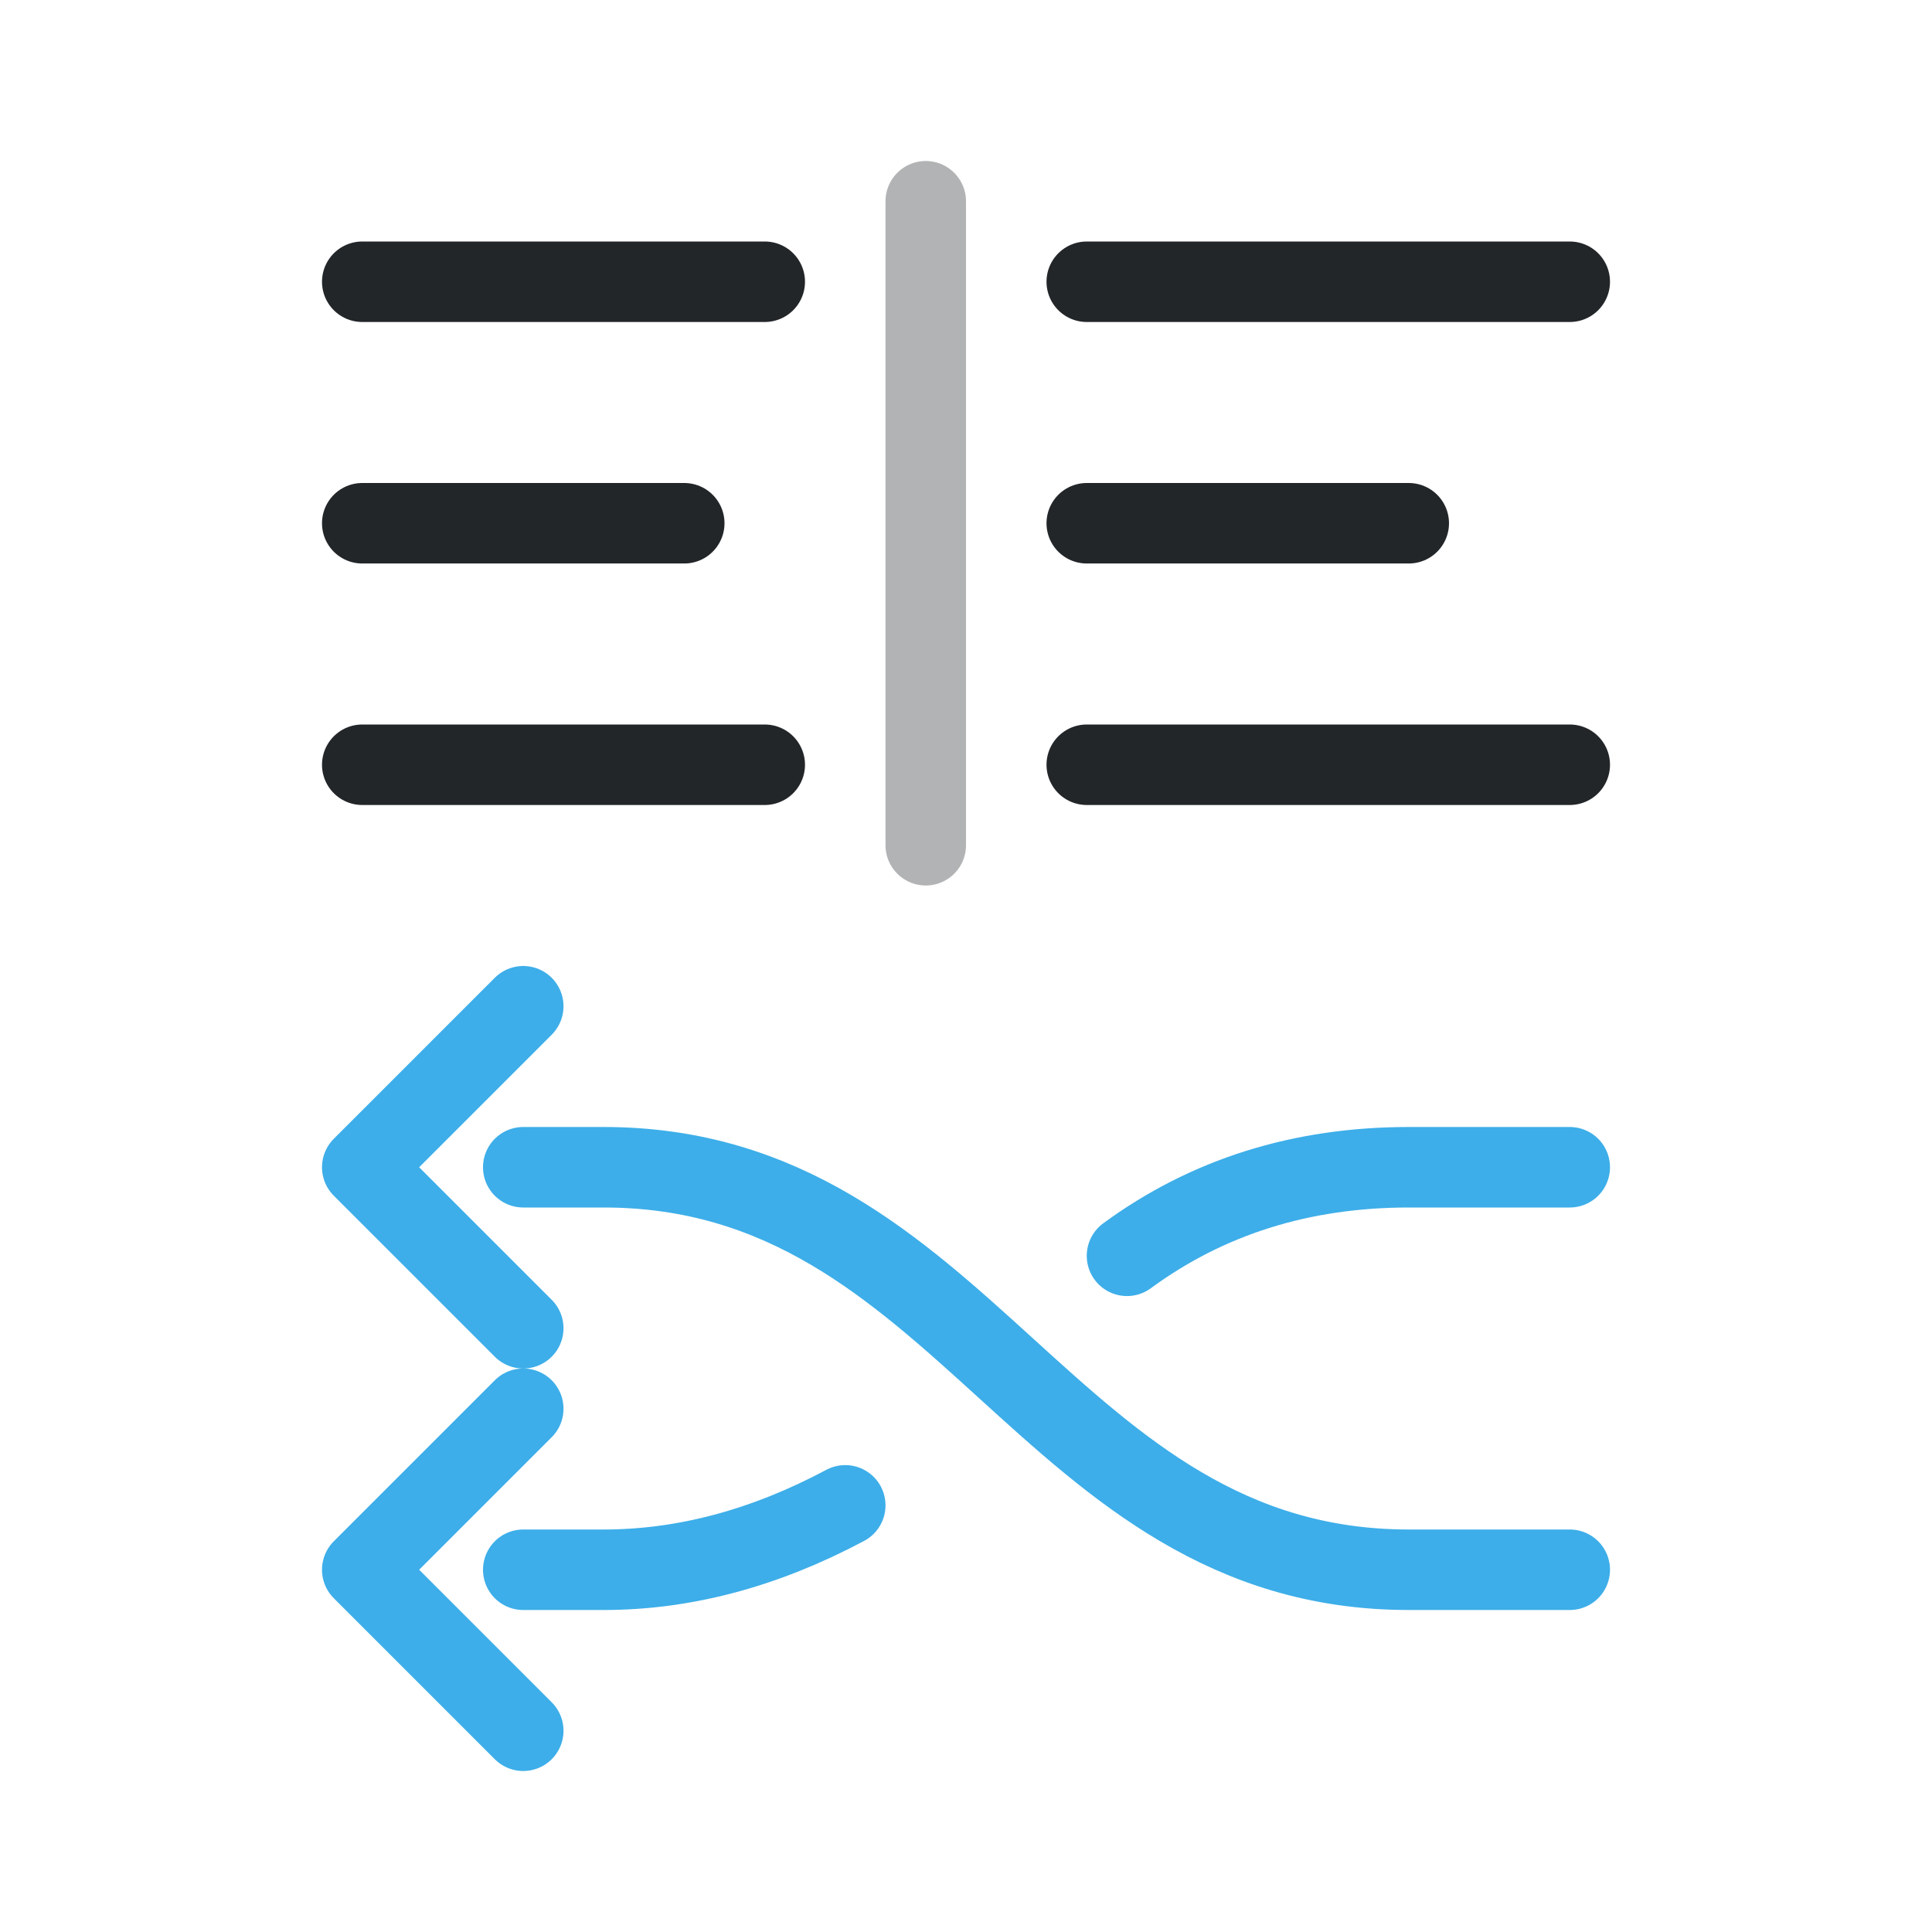
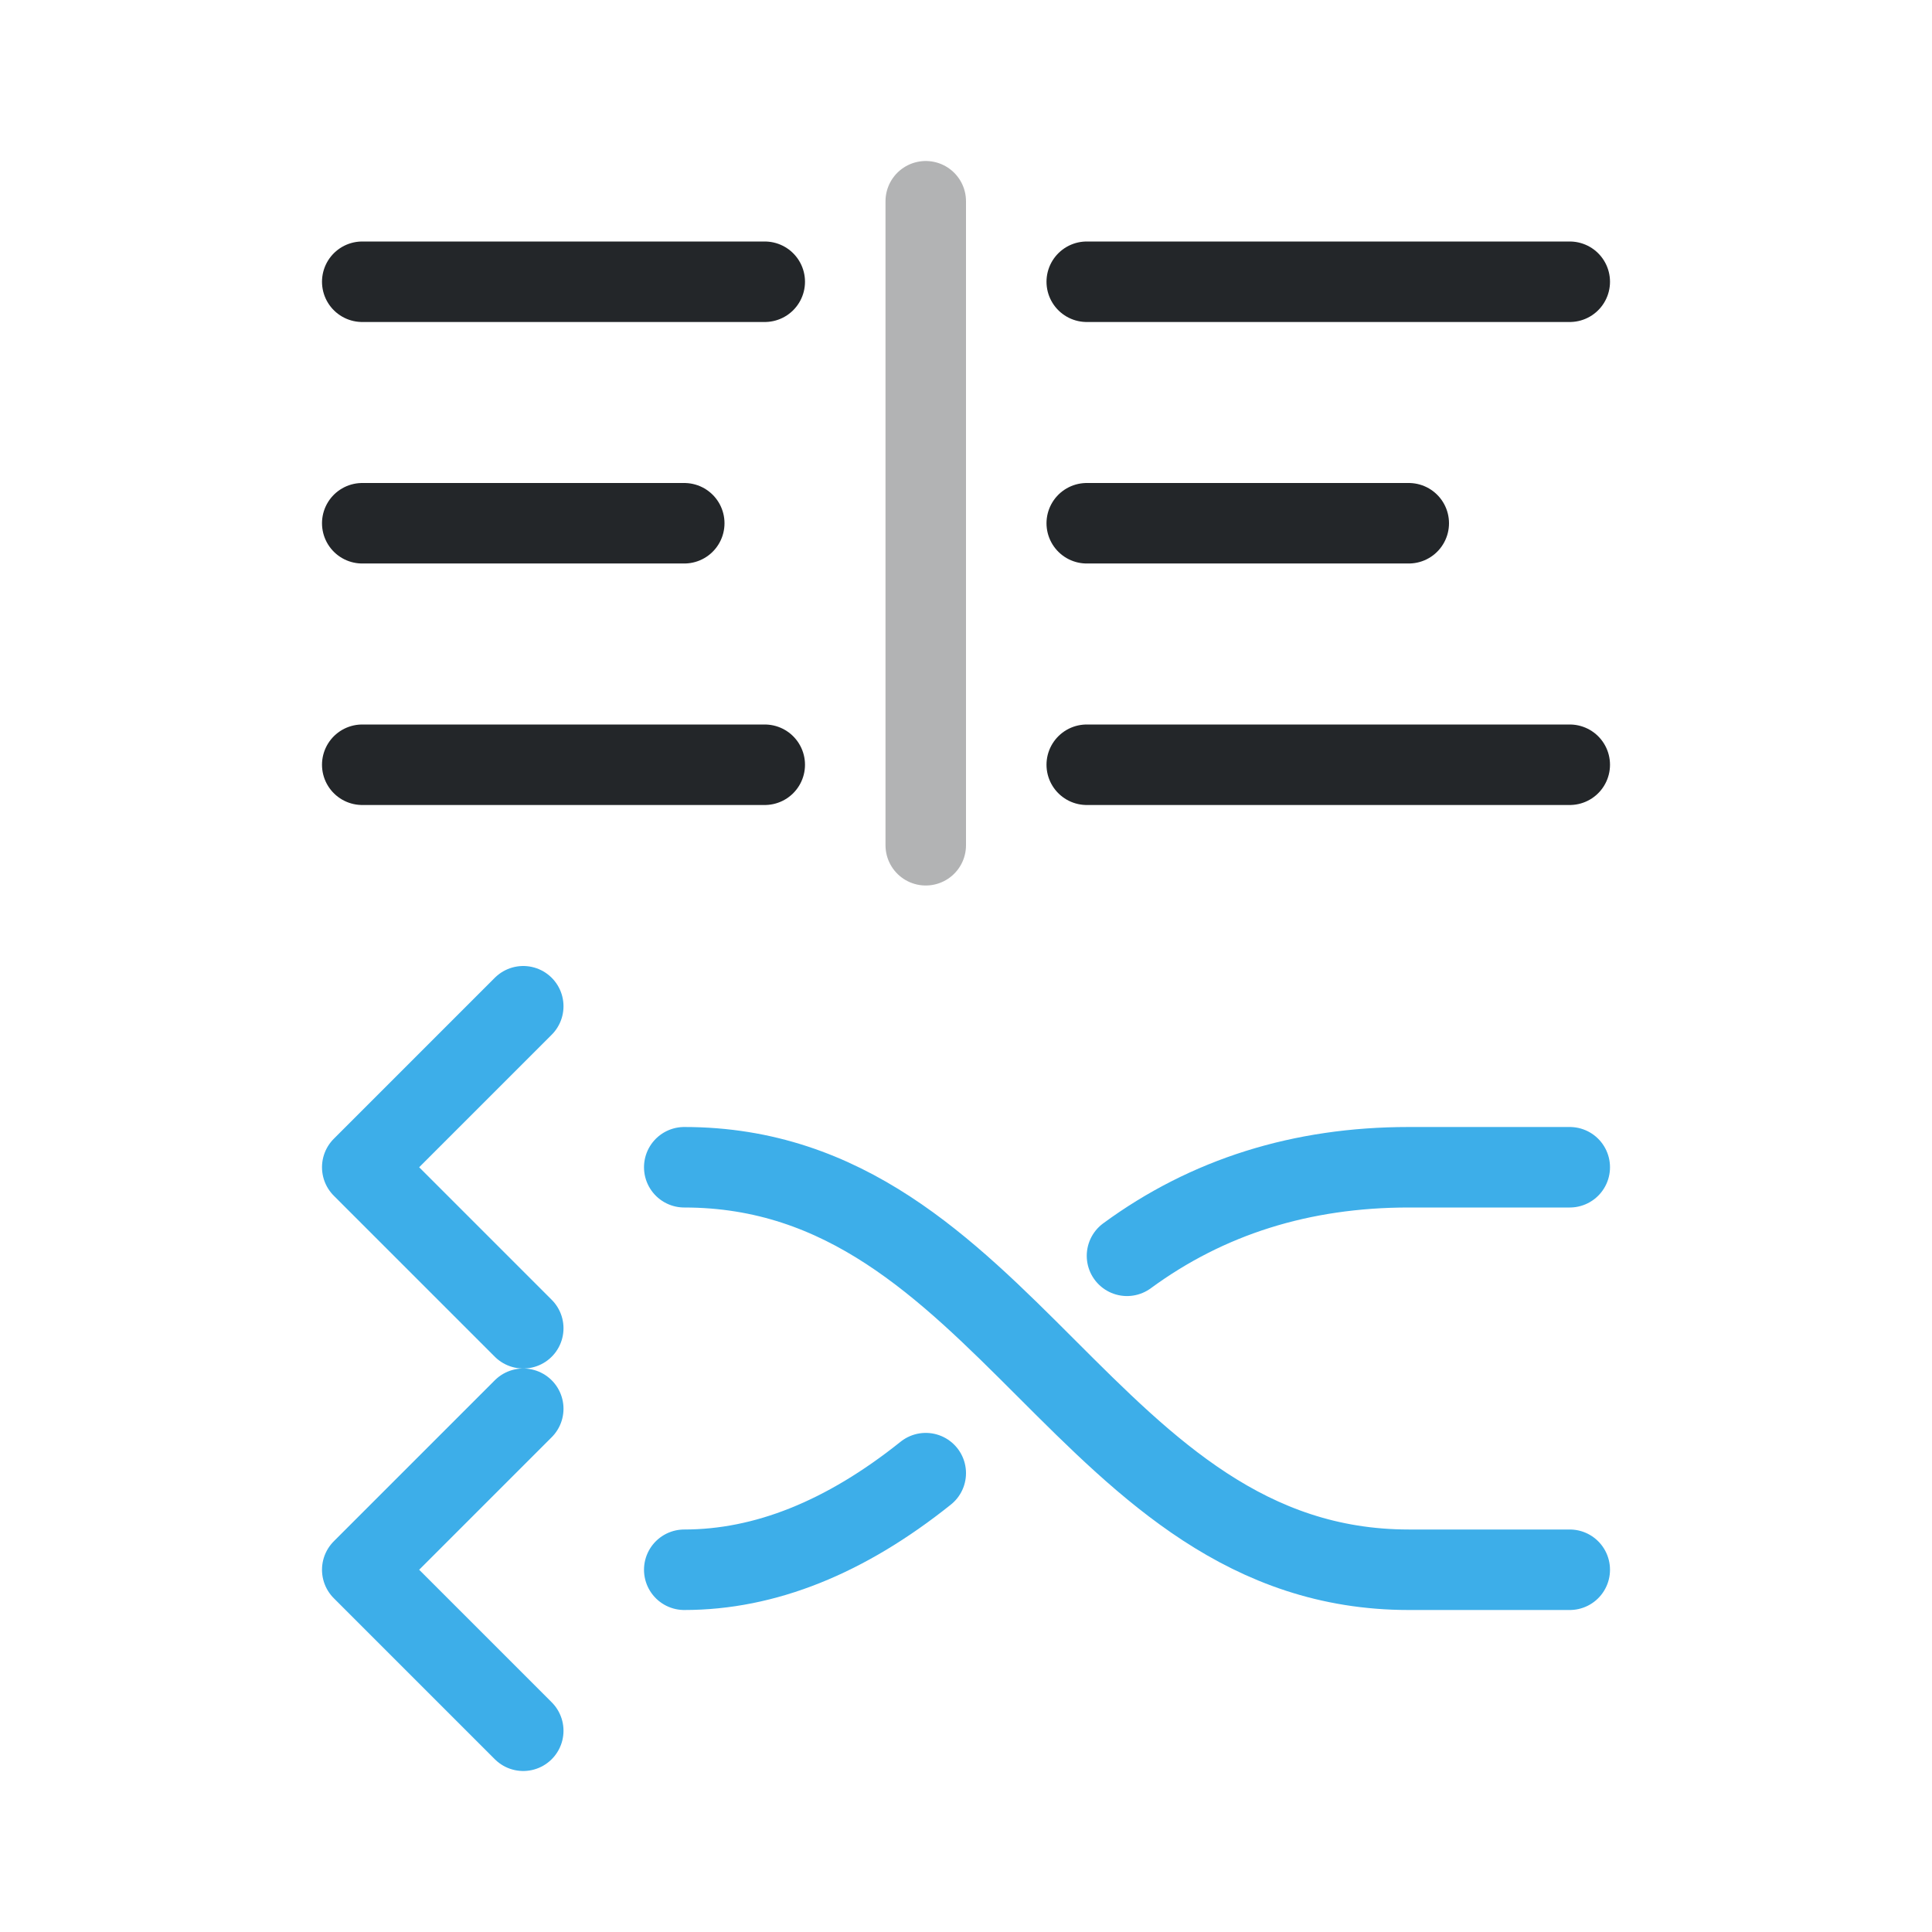
<svg xmlns="http://www.w3.org/2000/svg" width="24" height="24" viewBox="0 0 24 24">
  <defs>
    <style id="current-color-scheme">.ColorScheme-Text{color:#232629}.ColorScheme-Highlight{color:#3daee9}</style>
  </defs>
  <g transform="translate(1,1)">
    <g fill="none" stroke="currentColor" stroke-linecap="round" stroke-linejoin="round">
      <g class="ColorScheme-Text">
        <path d="M3.5 2.5h5m4 0h6M3.5 5.5h4m5 0h4M3.5 8.5h5m4 0h6" stroke="currentColor" class="ColorScheme-Text" />
        <path d="M10.5 1.5v8" opacity=".35" stroke="currentColor" class="ColorScheme-Text" />
      </g>
-       <path class="ColorScheme-Highlight" transform="translate(22 0) scale(-1 1)" d="M3.5 18.5h2c4.5 0 5.5-5 10-5h1 M16.5 11.5l2 2-2 2 M3.5 13.5h2q2 0 3.5 1.1 M12.5 17.7q1.5.8 3 .8h1 M16.5 16.5l2 2-2 2" stroke="currentColor" />
+       <path class="ColorScheme-Highlight" transform="translate(22 0) scale(-1 1)" d="M3.5 18.5h2c4 0 5-5 9-5 M16.5 11.5l2 2-2 2 M3.5 13.5h2q2 0 3.5 1.1 M11.5 17.3q1.5 1.2 3 1.2 M16.5 16.5l2 2-2 2" stroke="currentColor" />
    </g>
  </g>
</svg>
